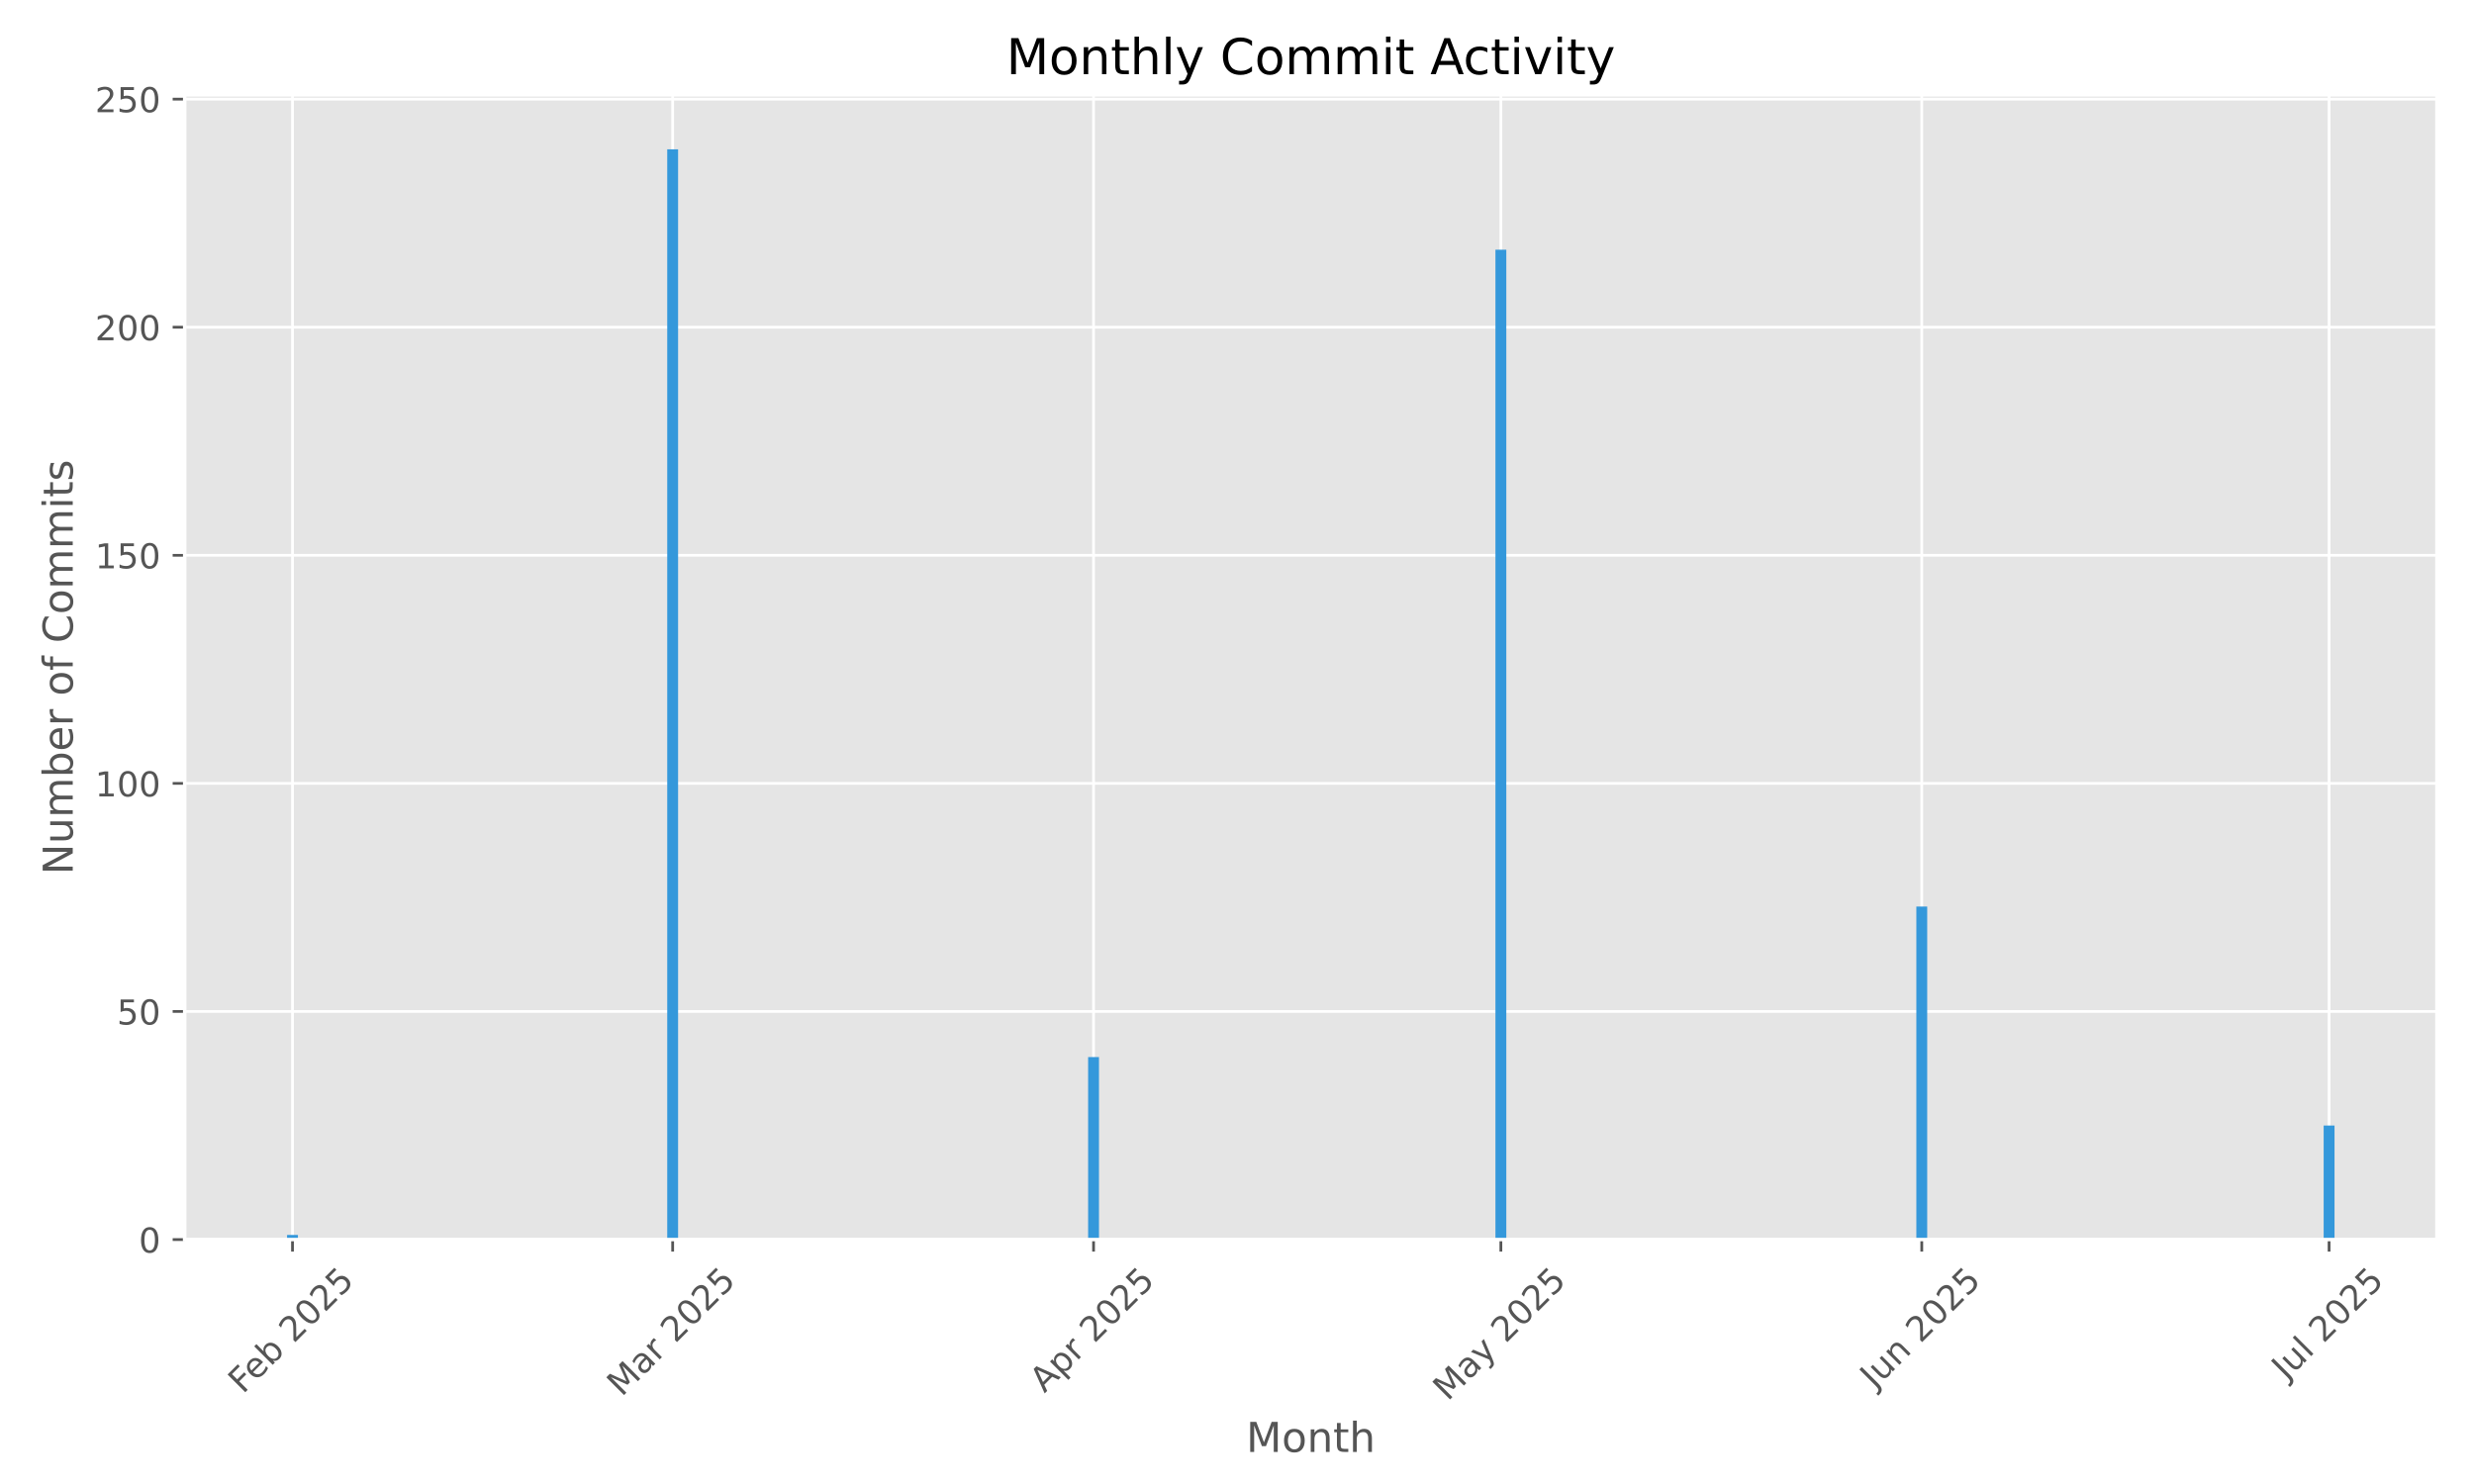
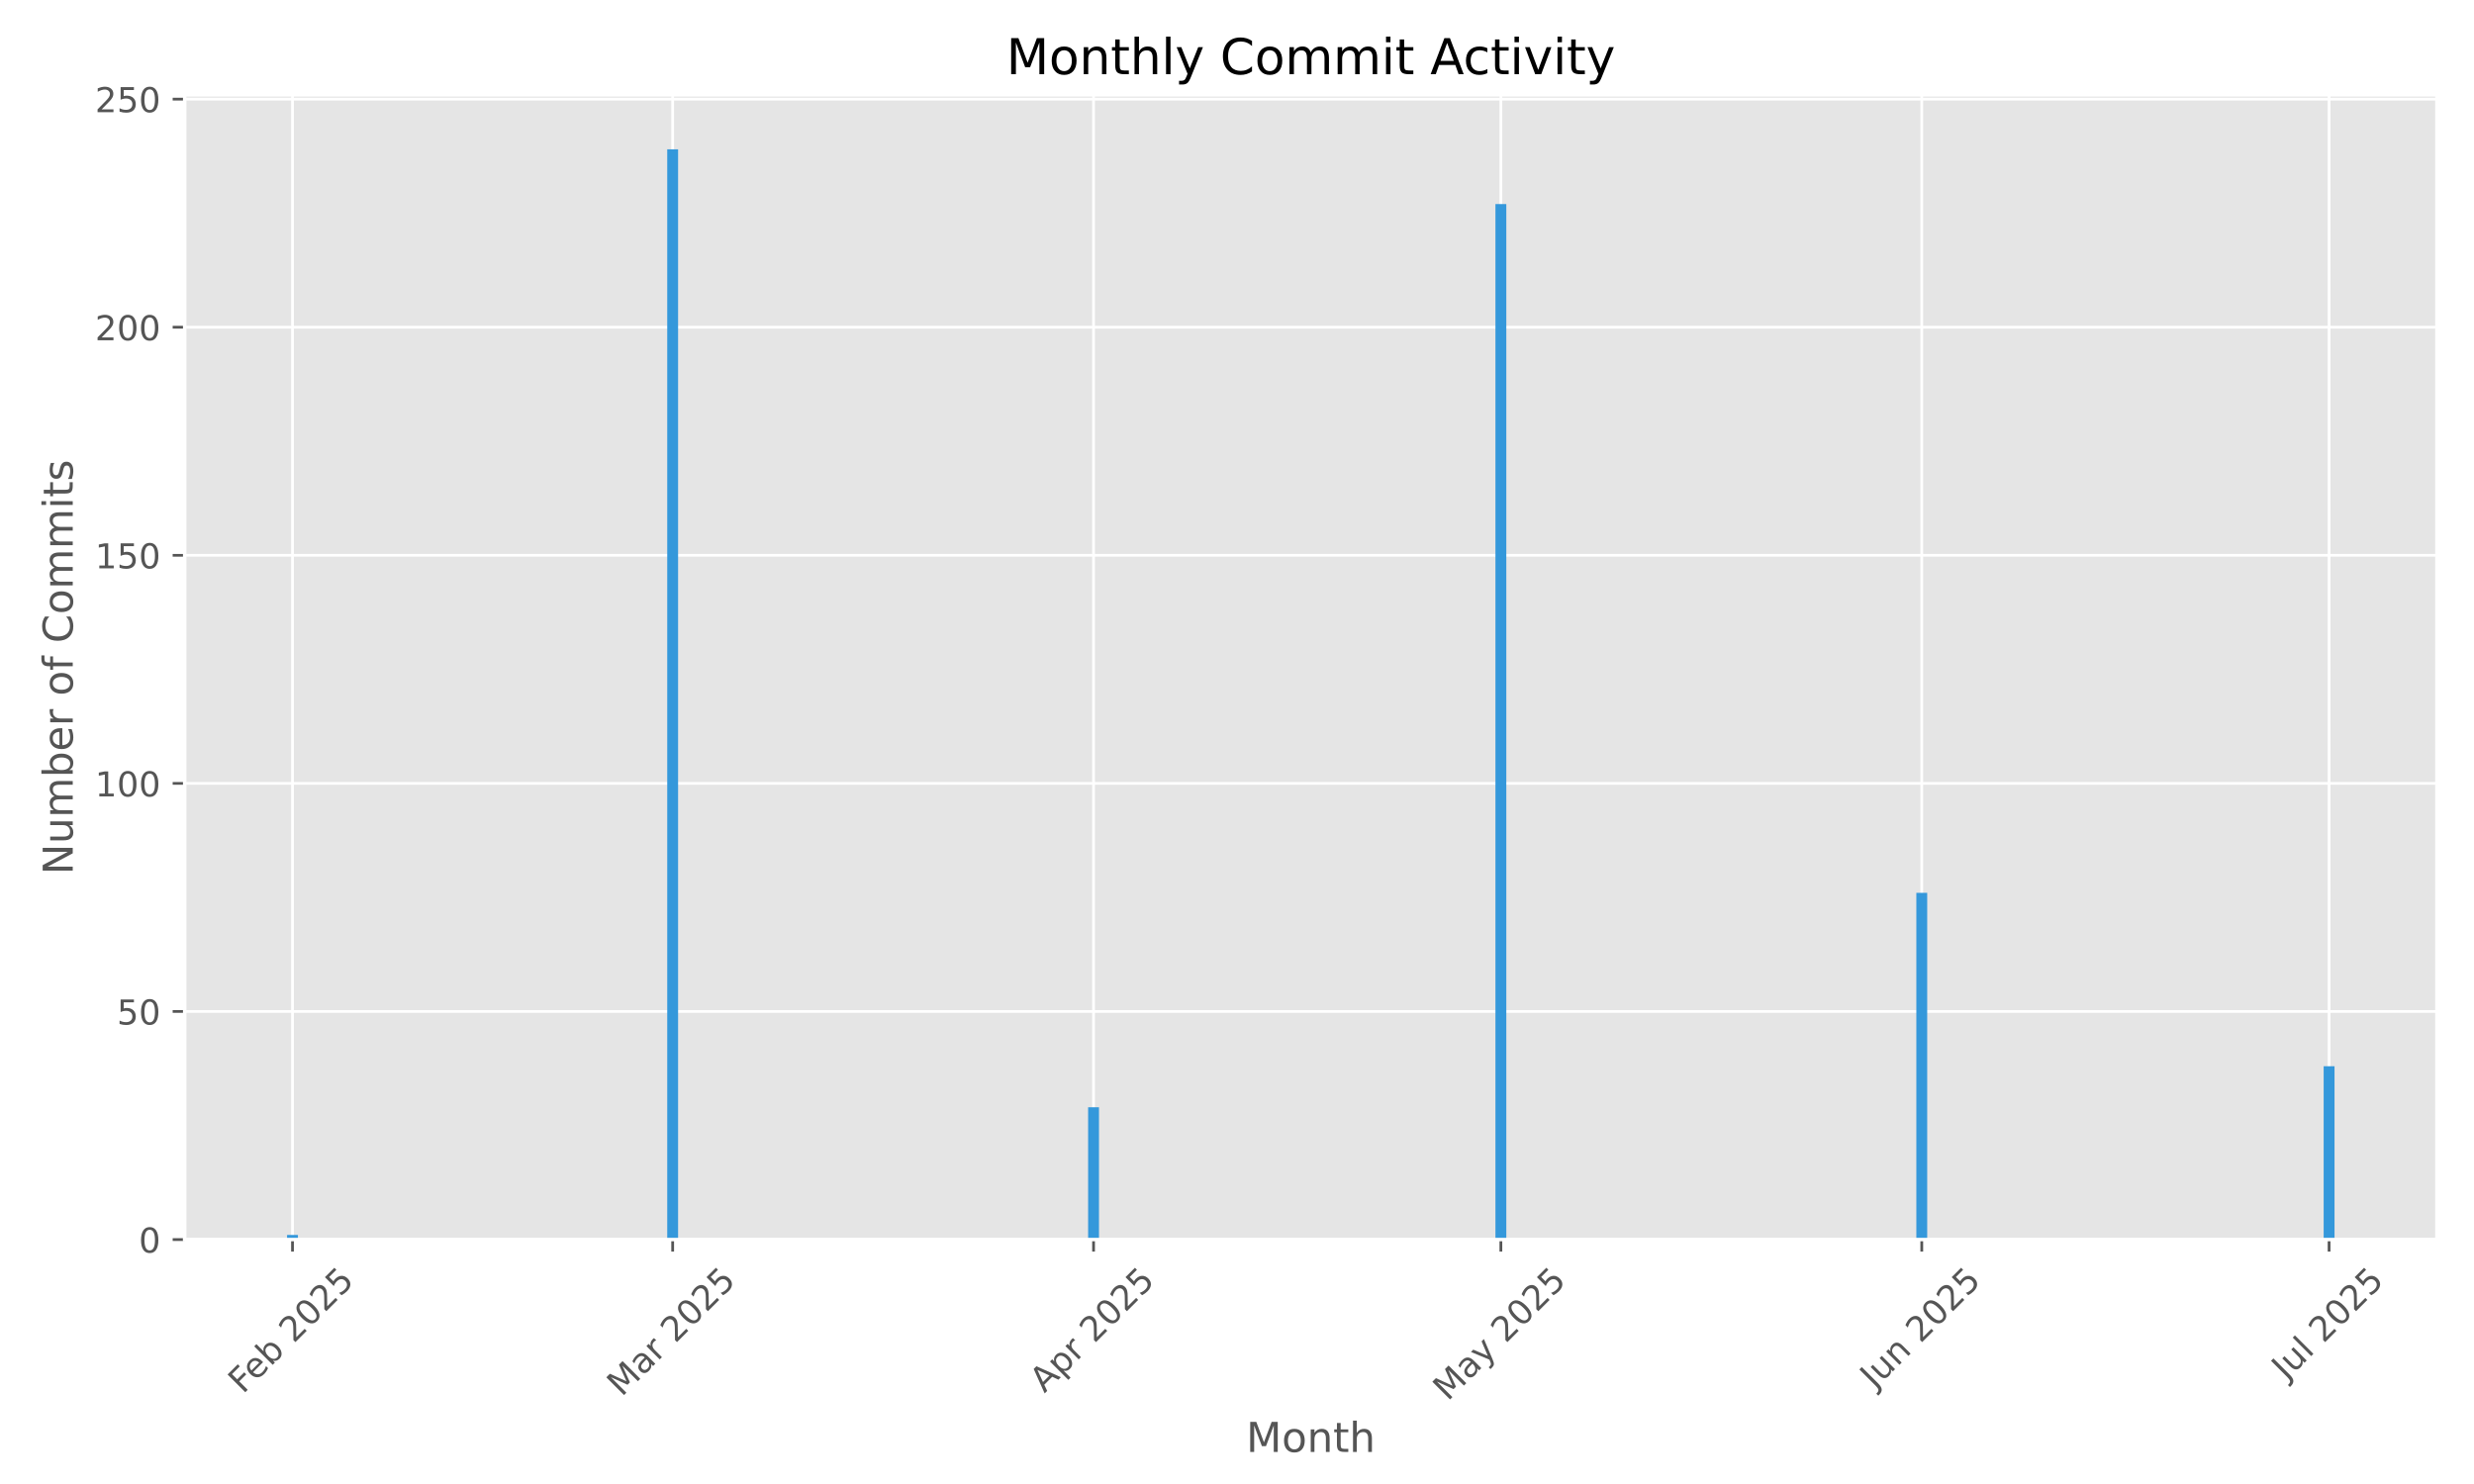
<svg xmlns="http://www.w3.org/2000/svg" xmlns:xlink="http://www.w3.org/1999/xlink" width="720pt" height="432pt" viewBox="0 0 720 432" version="1.1">
  <defs>
    <style type="text/css">*{stroke-linejoin: round; stroke-linecap: butt}</style>
  </defs>
  <g id="figure_1">
    <g id="patch_1">
      <path d="M 0 432  L 720 432  L 720 0  L 0 0  z " style="fill: #ffffff" />
    </g>
    <g id="axes_1">
      <g id="patch_2">
        <path d="M 53.75 360.838  L 709.2 360.838  L 709.2 27.6  L 53.75 27.6  z " style="fill: #e5e5e5" />
      </g>
      <g id="matplotlib.axis_1">
        <g id="xtick_1">
          <g id="line2d_1">
-             <path d="M 85.124 360.838  L 85.124 27.6  " clip-path="url(#pf936d33125)" style="fill: none; stroke: #ffffff; stroke-width: 0.8; stroke-linecap: square" />
+             <path d="M 85.124 360.838  L 85.124 27.6  " clip-path="url(#pd0e95978a3)" style="fill: none; stroke: #ffffff; stroke-width: 0.8; stroke-linecap: square" />
          </g>
          <g id="line2d_2">
            <defs>
-               <path id="mea0271fb16" d="M 0 0  L 0 3.5  " style="stroke: #555555; stroke-width: 0.8" />
+               <path id="mf968656b9e" d="M 0 0  L 0 3.5  " style="stroke: #555555; stroke-width: 0.8" />
            </defs>
            <g>
-               <use xlink:href="#mea0271fb16" x="85.124" y="360.838" style="fill: #555555; stroke: #555555; stroke-width: 0.8" />
+               <use xlink:href="#mf968656b9e" x="85.124" y="360.838" style="fill: #555555; stroke: #555555; stroke-width: 0.8" />
            </g>
          </g>
          <g id="text_1">
            <g style="fill: #555555" transform="translate(70.69432 405.9722) rotate(-45) scale(0.1 -0.1)">
              <defs>
                <path id="DejaVuSans-46" d="M 628 4666  L 3309 4666  L 3309 4134  L 1259 4134  L 1259 2759  L 3109 2759  L 3109 2228  L 1259 2228  L 1259 0  L 628 0  L 628 4666  z " transform="scale(0.015625)" />
                <path id="DejaVuSans-65" d="M 3597 1894  L 3597 1613  L 953 1613  Q 991 1019 1311 708  Q 1631 397 2203 397  Q 2534 397 2845 478  Q 3156 559 3463 722  L 3463 178  Q 3153 47 2828 -22  Q 2503 -91 2169 -91  Q 1331 -91 842 396  Q 353 884 353 1716  Q 353 2575 817 3079  Q 1281 3584 2069 3584  Q 2775 3584 3186 3129  Q 3597 2675 3597 1894  z M 3022 2063  Q 3016 2534 2758 2815  Q 2500 3097 2075 3097  Q 1594 3097 1305 2825  Q 1016 2553 972 2059  L 3022 2063  z " transform="scale(0.015625)" />
                <path id="DejaVuSans-62" d="M 3116 1747  Q 3116 2381 2855 2742  Q 2594 3103 2138 3103  Q 1681 3103 1420 2742  Q 1159 2381 1159 1747  Q 1159 1113 1420 752  Q 1681 391 2138 391  Q 2594 391 2855 752  Q 3116 1113 3116 1747  z M 1159 2969  Q 1341 3281 1617 3432  Q 1894 3584 2278 3584  Q 2916 3584 3314 3078  Q 3713 2572 3713 1747  Q 3713 922 3314 415  Q 2916 -91 2278 -91  Q 1894 -91 1617 61  Q 1341 213 1159 525  L 1159 0  L 581 0  L 581 4863  L 1159 4863  L 1159 2969  z " transform="scale(0.015625)" />
                <path id="DejaVuSans-20" transform="scale(0.015625)" />
                <path id="DejaVuSans-32" d="M 1228 531  L 3431 531  L 3431 0  L 469 0  L 469 531  Q 828 903 1448 1529  Q 2069 2156 2228 2338  Q 2531 2678 2651 2914  Q 2772 3150 2772 3378  Q 2772 3750 2511 3984  Q 2250 4219 1831 4219  Q 1534 4219 1204 4116  Q 875 4013 500 3803  L 500 4441  Q 881 4594 1212 4672  Q 1544 4750 1819 4750  Q 2544 4750 2975 4387  Q 3406 4025 3406 3419  Q 3406 3131 3298 2873  Q 3191 2616 2906 2266  Q 2828 2175 2409 1742  Q 1991 1309 1228 531  z " transform="scale(0.015625)" />
                <path id="DejaVuSans-30" d="M 2034 4250  Q 1547 4250 1301 3770  Q 1056 3291 1056 2328  Q 1056 1369 1301 889  Q 1547 409 2034 409  Q 2525 409 2770 889  Q 3016 1369 3016 2328  Q 3016 3291 2770 3770  Q 2525 4250 2034 4250  z M 2034 4750  Q 2819 4750 3233 4129  Q 3647 3509 3647 2328  Q 3647 1150 3233 529  Q 2819 -91 2034 -91  Q 1250 -91 836 529  Q 422 1150 422 2328  Q 422 3509 836 4129  Q 1250 4750 2034 4750  z " transform="scale(0.015625)" />
                <path id="DejaVuSans-35" d="M 691 4666  L 3169 4666  L 3169 4134  L 1269 4134  L 1269 2991  Q 1406 3038 1543 3061  Q 1681 3084 1819 3084  Q 2600 3084 3056 2656  Q 3513 2228 3513 1497  Q 3513 744 3044 326  Q 2575 -91 1722 -91  Q 1428 -91 1123 -41  Q 819 9 494 109  L 494 744  Q 775 591 1075 516  Q 1375 441 1709 441  Q 2250 441 2565 725  Q 2881 1009 2881 1497  Q 2881 1984 2565 2268  Q 2250 2553 1709 2553  Q 1456 2553 1204 2497  Q 953 2441 691 2322  L 691 4666  z " transform="scale(0.015625)" />
              </defs>
              <use xlink:href="#DejaVuSans-46" />
              <use xlink:href="#DejaVuSans-65" transform="translate(52.01953 0)" />
              <use xlink:href="#DejaVuSans-62" transform="translate(113.543 0)" />
              <use xlink:href="#DejaVuSans-20" transform="translate(177.0195 0)" />
              <use xlink:href="#DejaVuSans-32" transform="translate(208.8066 0)" />
              <use xlink:href="#DejaVuSans-30" transform="translate(272.4297 0)" />
              <use xlink:href="#DejaVuSans-32" transform="translate(336.0527 0)" />
              <use xlink:href="#DejaVuSans-35" transform="translate(399.6758 0)" />
            </g>
          </g>
        </g>
        <g id="xtick_2">
          <g id="line2d_3">
-             <path d="M 195.762 360.838  L 195.762 27.6  " clip-path="url(#pf936d33125)" style="fill: none; stroke: #ffffff; stroke-width: 0.8; stroke-linecap: square" />
+             <path d="M 195.762 360.838  L 195.762 27.6  " clip-path="url(#pd0e95978a3)" style="fill: none; stroke: #ffffff; stroke-width: 0.8; stroke-linecap: square" />
          </g>
          <g id="line2d_4">
            <g>
-               <use xlink:href="#mea0271fb16" x="195.762" y="360.838" style="fill: #555555; stroke: #555555; stroke-width: 0.8" />
+               <use xlink:href="#mf968656b9e" x="195.762" y="360.838" style="fill: #555555; stroke: #555555; stroke-width: 0.8" />
            </g>
          </g>
          <g id="text_2">
            <g style="fill: #555555" transform="translate(180.9206 406.7953) rotate(-45) scale(0.1 -0.1)">
              <defs>
                <path id="DejaVuSans-4d" d="M 628 4666  L 1569 4666  L 2759 1491  L 3956 4666  L 4897 4666  L 4897 0  L 4281 0  L 4281 4097  L 3078 897  L 2444 897  L 1241 4097  L 1241 0  L 628 0  L 628 4666  z " transform="scale(0.015625)" />
                <path id="DejaVuSans-61" d="M 2194 1759  Q 1497 1759 1228 1600  Q 959 1441 959 1056  Q 959 750 1161 570  Q 1363 391 1709 391  Q 2188 391 2477 730  Q 2766 1069 2766 1631  L 2766 1759  L 2194 1759  z M 3341 1997  L 3341 0  L 2766 0  L 2766 531  Q 2569 213 2275 61  Q 1981 -91 1556 -91  Q 1019 -91 701 211  Q 384 513 384 1019  Q 384 1609 779 1909  Q 1175 2209 1959 2209  L 2766 2209  L 2766 2266  Q 2766 2663 2505 2880  Q 2244 3097 1772 3097  Q 1472 3097 1187 3025  Q 903 2953 641 2809  L 641 3341  Q 956 3463 1253 3523  Q 1550 3584 1831 3584  Q 2591 3584 2966 3190  Q 3341 2797 3341 1997  z " transform="scale(0.015625)" />
                <path id="DejaVuSans-72" d="M 2631 2963  Q 2534 3019 2420 3045  Q 2306 3072 2169 3072  Q 1681 3072 1420 2755  Q 1159 2438 1159 1844  L 1159 0  L 581 0  L 581 3500  L 1159 3500  L 1159 2956  Q 1341 3275 1631 3429  Q 1922 3584 2338 3584  Q 2397 3584 2469 3576  Q 2541 3569 2628 3553  L 2631 2963  z " transform="scale(0.015625)" />
              </defs>
              <use xlink:href="#DejaVuSans-4d" />
              <use xlink:href="#DejaVuSans-61" transform="translate(86.2793 0)" />
              <use xlink:href="#DejaVuSans-72" transform="translate(147.5586 0)" />
              <use xlink:href="#DejaVuSans-20" transform="translate(188.6719 0)" />
              <use xlink:href="#DejaVuSans-32" transform="translate(220.459 0)" />
              <use xlink:href="#DejaVuSans-30" transform="translate(284.082 0)" />
              <use xlink:href="#DejaVuSans-32" transform="translate(347.7051 0)" />
              <use xlink:href="#DejaVuSans-35" transform="translate(411.3281 0)" />
            </g>
          </g>
        </g>
        <g id="xtick_3">
          <g id="line2d_5">
-             <path d="M 318.253 360.838  L 318.253 27.6  " clip-path="url(#pf936d33125)" style="fill: none; stroke: #ffffff; stroke-width: 0.8; stroke-linecap: square" />
+             <path d="M 318.253 360.838  L 318.253 27.6  " clip-path="url(#pd0e95978a3)" style="fill: none; stroke: #ffffff; stroke-width: 0.8; stroke-linecap: square" />
          </g>
          <g id="line2d_6">
            <g>
-               <use xlink:href="#mea0271fb16" x="318.253" y="360.838" style="fill: #555555; stroke: #555555; stroke-width: 0.8" />
+               <use xlink:href="#mf968656b9e" x="318.253" y="360.838" style="fill: #555555; stroke: #555555; stroke-width: 0.8" />
            </g>
          </g>
          <g id="text_3">
            <g style="fill: #555555" transform="translate(303.9665 405.6871) rotate(-45) scale(0.1 -0.1)">
              <defs>
                <path id="DejaVuSans-41" d="M 2188 4044  L 1331 1722  L 3047 1722  L 2188 4044  z M 1831 4666  L 2547 4666  L 4325 0  L 3669 0  L 3244 1197  L 1141 1197  L 716 0  L 50 0  L 1831 4666  z " transform="scale(0.015625)" />
                <path id="DejaVuSans-70" d="M 1159 525  L 1159 -1331  L 581 -1331  L 581 3500  L 1159 3500  L 1159 2969  Q 1341 3281 1617 3432  Q 1894 3584 2278 3584  Q 2916 3584 3314 3078  Q 3713 2572 3713 1747  Q 3713 922 3314 415  Q 2916 -91 2278 -91  Q 1894 -91 1617 61  Q 1341 213 1159 525  z M 3116 1747  Q 3116 2381 2855 2742  Q 2594 3103 2138 3103  Q 1681 3103 1420 2742  Q 1159 2381 1159 1747  Q 1159 1113 1420 752  Q 1681 391 2138 391  Q 2594 391 2855 752  Q 3116 1113 3116 1747  z " transform="scale(0.015625)" />
              </defs>
              <use xlink:href="#DejaVuSans-41" />
              <use xlink:href="#DejaVuSans-70" transform="translate(68.4082 0)" />
              <use xlink:href="#DejaVuSans-72" transform="translate(131.8848 0)" />
              <use xlink:href="#DejaVuSans-20" transform="translate(172.998 0)" />
              <use xlink:href="#DejaVuSans-32" transform="translate(204.7852 0)" />
              <use xlink:href="#DejaVuSans-30" transform="translate(268.4082 0)" />
              <use xlink:href="#DejaVuSans-32" transform="translate(332.0312 0)" />
              <use xlink:href="#DejaVuSans-35" transform="translate(395.6543 0)" />
            </g>
          </g>
        </g>
        <g id="xtick_4">
          <g id="line2d_7">
-             <path d="M 436.794 360.838  L 436.794 27.6  " clip-path="url(#pf936d33125)" style="fill: none; stroke: #ffffff; stroke-width: 0.8; stroke-linecap: square" />
+             <path d="M 436.794 360.838  L 436.794 27.6  " clip-path="url(#pd0e95978a3)" style="fill: none; stroke: #ffffff; stroke-width: 0.8; stroke-linecap: square" />
          </g>
          <g id="line2d_8">
            <g>
-               <use xlink:href="#mea0271fb16" x="436.794" y="360.838" style="fill: #555555; stroke: #555555; stroke-width: 0.8" />
+               <use xlink:href="#mf968656b9e" x="436.794" y="360.838" style="fill: #555555; stroke: #555555; stroke-width: 0.8" />
            </g>
          </g>
          <g id="text_4">
            <g style="fill: #555555" transform="translate(421.3138 408.0736) rotate(-45) scale(0.1 -0.1)">
              <defs>
                <path id="DejaVuSans-79" d="M 2059 -325  Q 1816 -950 1584 -1140  Q 1353 -1331 966 -1331  L 506 -1331  L 506 -850  L 844 -850  Q 1081 -850 1212 -737  Q 1344 -625 1503 -206  L 1606 56  L 191 3500  L 800 3500  L 1894 763  L 2988 3500  L 3597 3500  L 2059 -325  z " transform="scale(0.015625)" />
              </defs>
              <use xlink:href="#DejaVuSans-4d" />
              <use xlink:href="#DejaVuSans-61" transform="translate(86.2793 0)" />
              <use xlink:href="#DejaVuSans-79" transform="translate(147.5586 0)" />
              <use xlink:href="#DejaVuSans-20" transform="translate(206.7383 0)" />
              <use xlink:href="#DejaVuSans-32" transform="translate(238.5254 0)" />
              <use xlink:href="#DejaVuSans-30" transform="translate(302.1484 0)" />
              <use xlink:href="#DejaVuSans-32" transform="translate(365.7715 0)" />
              <use xlink:href="#DejaVuSans-35" transform="translate(429.3945 0)" />
            </g>
          </g>
        </g>
        <g id="xtick_5">
          <g id="line2d_9">
-             <path d="M 559.286 360.838  L 559.286 27.6  " clip-path="url(#pf936d33125)" style="fill: none; stroke: #ffffff; stroke-width: 0.8; stroke-linecap: square" />
+             <path d="M 559.286 360.838  L 559.286 27.6  " clip-path="url(#pd0e95978a3)" style="fill: none; stroke: #ffffff; stroke-width: 0.8; stroke-linecap: square" />
          </g>
          <g id="line2d_10">
            <g>
-               <use xlink:href="#mea0271fb16" x="559.286" y="360.838" style="fill: #555555; stroke: #555555; stroke-width: 0.8" />
+               <use xlink:href="#mf968656b9e" x="559.286" y="360.838" style="fill: #555555; stroke: #555555; stroke-width: 0.8" />
            </g>
          </g>
          <g id="text_5">
            <g style="fill: #555555" transform="translate(545.5911 404.5027) rotate(-45) scale(0.1 -0.1)">
              <defs>
                <path id="DejaVuSans-4a" d="M 628 4666  L 1259 4666  L 1259 325  Q 1259 -519 939 -900  Q 619 -1281 -91 -1281  L -331 -1281  L -331 -750  L -134 -750  Q 284 -750 456 -515  Q 628 -281 628 325  L 628 4666  z " transform="scale(0.015625)" />
                <path id="DejaVuSans-75" d="M 544 1381  L 544 3500  L 1119 3500  L 1119 1403  Q 1119 906 1312 657  Q 1506 409 1894 409  Q 2359 409 2629 706  Q 2900 1003 2900 1516  L 2900 3500  L 3475 3500  L 3475 0  L 2900 0  L 2900 538  Q 2691 219 2414 64  Q 2138 -91 1772 -91  Q 1169 -91 856 284  Q 544 659 544 1381  z M 1991 3584  L 1991 3584  z " transform="scale(0.015625)" />
                <path id="DejaVuSans-6e" d="M 3513 2113  L 3513 0  L 2938 0  L 2938 2094  Q 2938 2591 2744 2837  Q 2550 3084 2163 3084  Q 1697 3084 1428 2787  Q 1159 2491 1159 1978  L 1159 0  L 581 0  L 581 3500  L 1159 3500  L 1159 2956  Q 1366 3272 1645 3428  Q 1925 3584 2291 3584  Q 2894 3584 3203 3211  Q 3513 2838 3513 2113  z " transform="scale(0.015625)" />
              </defs>
              <use xlink:href="#DejaVuSans-4a" />
              <use xlink:href="#DejaVuSans-75" transform="translate(29.49219 0)" />
              <use xlink:href="#DejaVuSans-6e" transform="translate(92.87109 0)" />
              <use xlink:href="#DejaVuSans-20" transform="translate(156.25 0)" />
              <use xlink:href="#DejaVuSans-32" transform="translate(188.0371 0)" />
              <use xlink:href="#DejaVuSans-30" transform="translate(251.6602 0)" />
              <use xlink:href="#DejaVuSans-32" transform="translate(315.2832 0)" />
              <use xlink:href="#DejaVuSans-35" transform="translate(378.9062 0)" />
            </g>
          </g>
        </g>
        <g id="xtick_6">
          <g id="line2d_11">
-             <path d="M 677.826 360.838  L 677.826 27.6  " clip-path="url(#pf936d33125)" style="fill: none; stroke: #ffffff; stroke-width: 0.8; stroke-linecap: square" />
+             <path d="M 677.826 360.838  L 677.826 27.6  " clip-path="url(#pd0e95978a3)" style="fill: none; stroke: #ffffff; stroke-width: 0.8; stroke-linecap: square" />
          </g>
          <g id="line2d_12">
            <g>
-               <use xlink:href="#mea0271fb16" x="677.826" y="360.838" style="fill: #555555; stroke: #555555; stroke-width: 0.8" />
+               <use xlink:href="#mf968656b9e" x="677.826" y="360.838" style="fill: #555555; stroke: #555555; stroke-width: 0.8" />
            </g>
          </g>
          <g id="text_6">
            <g style="fill: #555555" transform="translate(665.39 401.9859) rotate(-45) scale(0.1 -0.1)">
              <defs>
                <path id="DejaVuSans-6c" d="M 603 4863  L 1178 4863  L 1178 0  L 603 0  L 603 4863  z " transform="scale(0.015625)" />
              </defs>
              <use xlink:href="#DejaVuSans-4a" />
              <use xlink:href="#DejaVuSans-75" transform="translate(29.49219 0)" />
              <use xlink:href="#DejaVuSans-6c" transform="translate(92.87109 0)" />
              <use xlink:href="#DejaVuSans-20" transform="translate(120.6543 0)" />
              <use xlink:href="#DejaVuSans-32" transform="translate(152.4414 0)" />
              <use xlink:href="#DejaVuSans-30" transform="translate(216.0645 0)" />
              <use xlink:href="#DejaVuSans-32" transform="translate(279.6875 0)" />
              <use xlink:href="#DejaVuSans-35" transform="translate(343.3105 0)" />
            </g>
          </g>
        </g>
        <g id="text_7">
          <g style="fill: #555555" transform="translate(362.6697 422.6623) scale(0.12 -0.12)">
            <defs>
              <path id="DejaVuSans-6f" d="M 1959 3097  Q 1497 3097 1228 2736  Q 959 2375 959 1747  Q 959 1119 1226 758  Q 1494 397 1959 397  Q 2419 397 2687 759  Q 2956 1122 2956 1747  Q 2956 2369 2687 2733  Q 2419 3097 1959 3097  z M 1959 3584  Q 2709 3584 3137 3096  Q 3566 2609 3566 1747  Q 3566 888 3137 398  Q 2709 -91 1959 -91  Q 1206 -91 779 398  Q 353 888 353 1747  Q 353 2609 779 3096  Q 1206 3584 1959 3584  z " transform="scale(0.015625)" />
              <path id="DejaVuSans-74" d="M 1172 4494  L 1172 3500  L 2356 3500  L 2356 3053  L 1172 3053  L 1172 1153  Q 1172 725 1289 603  Q 1406 481 1766 481  L 2356 481  L 2356 0  L 1766 0  Q 1100 0 847 248  Q 594 497 594 1153  L 594 3053  L 172 3053  L 172 3500  L 594 3500  L 594 4494  L 1172 4494  z " transform="scale(0.015625)" />
              <path id="DejaVuSans-68" d="M 3513 2113  L 3513 0  L 2938 0  L 2938 2094  Q 2938 2591 2744 2837  Q 2550 3084 2163 3084  Q 1697 3084 1428 2787  Q 1159 2491 1159 1978  L 1159 0  L 581 0  L 581 4863  L 1159 4863  L 1159 2956  Q 1366 3272 1645 3428  Q 1925 3584 2291 3584  Q 2894 3584 3203 3211  Q 3513 2838 3513 2113  z " transform="scale(0.015625)" />
            </defs>
            <use xlink:href="#DejaVuSans-4d" />
            <use xlink:href="#DejaVuSans-6f" transform="translate(86.2793 0)" />
            <use xlink:href="#DejaVuSans-6e" transform="translate(147.4609 0)" />
            <use xlink:href="#DejaVuSans-74" transform="translate(210.8398 0)" />
            <use xlink:href="#DejaVuSans-68" transform="translate(250.0488 0)" />
          </g>
        </g>
      </g>
      <g id="matplotlib.axis_2">
        <g id="ytick_1">
          <g id="line2d_13">
-             <path d="M 53.75 360.838  L 709.2 360.838  " clip-path="url(#pf936d33125)" style="fill: none; stroke: #ffffff; stroke-width: 0.8; stroke-linecap: square" />
+             <path d="M 53.75 360.838  L 709.2 360.838  " clip-path="url(#pd0e95978a3)" style="fill: none; stroke: #ffffff; stroke-width: 0.8; stroke-linecap: square" />
          </g>
          <g id="line2d_14">
            <defs>
-               <path id="m6e3550ce7c" d="M 0 0  L -3.5 0  " style="stroke: #555555; stroke-width: 0.8" />
+               <path id="m75947b409c" d="M 0 0  L -3.5 0  " style="stroke: #555555; stroke-width: 0.8" />
            </defs>
            <g>
-               <use xlink:href="#m6e3550ce7c" x="53.75" y="360.838" style="fill: #555555; stroke: #555555; stroke-width: 0.8" />
+               <use xlink:href="#m75947b409c" x="53.75" y="360.838" style="fill: #555555; stroke: #555555; stroke-width: 0.8" />
            </g>
          </g>
          <g id="text_8">
            <g style="fill: #555555" transform="translate(40.3875 364.6374) scale(0.1 -0.1)">
              <use xlink:href="#DejaVuSans-30" />
            </g>
          </g>
        </g>
        <g id="ytick_2">
          <g id="line2d_15">
-             <path d="M 53.75 294.443  L 709.2 294.443  " clip-path="url(#pf936d33125)" style="fill: none; stroke: #ffffff; stroke-width: 0.8; stroke-linecap: square" />
+             <path d="M 53.75 294.443  L 709.2 294.443  " clip-path="url(#pd0e95978a3)" style="fill: none; stroke: #ffffff; stroke-width: 0.8; stroke-linecap: square" />
          </g>
          <g id="line2d_16">
            <g>
-               <use xlink:href="#m6e3550ce7c" x="53.75" y="294.443" style="fill: #555555; stroke: #555555; stroke-width: 0.8" />
+               <use xlink:href="#m75947b409c" x="53.75" y="294.443" style="fill: #555555; stroke: #555555; stroke-width: 0.8" />
            </g>
          </g>
          <g id="text_9">
            <g style="fill: #555555" transform="translate(34.025 298.242) scale(0.1 -0.1)">
              <use xlink:href="#DejaVuSans-35" />
              <use xlink:href="#DejaVuSans-30" transform="translate(63.62305 0)" />
            </g>
          </g>
        </g>
        <g id="ytick_3">
          <g id="line2d_17">
-             <path d="M 53.75 228.047  L 709.2 228.047  " clip-path="url(#pf936d33125)" style="fill: none; stroke: #ffffff; stroke-width: 0.8; stroke-linecap: square" />
+             <path d="M 53.75 228.047  L 709.2 228.047  " clip-path="url(#pd0e95978a3)" style="fill: none; stroke: #ffffff; stroke-width: 0.8; stroke-linecap: square" />
          </g>
          <g id="line2d_18">
            <g>
-               <use xlink:href="#m6e3550ce7c" x="53.75" y="228.047" style="fill: #555555; stroke: #555555; stroke-width: 0.8" />
+               <use xlink:href="#m75947b409c" x="53.75" y="228.047" style="fill: #555555; stroke: #555555; stroke-width: 0.8" />
            </g>
          </g>
          <g id="text_10">
            <g style="fill: #555555" transform="translate(27.6625 231.8467) scale(0.1 -0.1)">
              <defs>
                <path id="DejaVuSans-31" d="M 794 531  L 1825 531  L 1825 4091  L 703 3866  L 703 4441  L 1819 4666  L 2450 4666  L 2450 531  L 3481 531  L 3481 0  L 794 0  L 794 531  z " transform="scale(0.015625)" />
              </defs>
              <use xlink:href="#DejaVuSans-31" />
              <use xlink:href="#DejaVuSans-30" transform="translate(63.62305 0)" />
              <use xlink:href="#DejaVuSans-30" transform="translate(127.2461 0)" />
            </g>
          </g>
        </g>
        <g id="ytick_4">
          <g id="line2d_19">
-             <path d="M 53.75 161.652  L 709.2 161.652  " clip-path="url(#pf936d33125)" style="fill: none; stroke: #ffffff; stroke-width: 0.8; stroke-linecap: square" />
+             <path d="M 53.75 161.652  L 709.2 161.652  " clip-path="url(#pd0e95978a3)" style="fill: none; stroke: #ffffff; stroke-width: 0.8; stroke-linecap: square" />
          </g>
          <g id="line2d_20">
            <g>
-               <use xlink:href="#m6e3550ce7c" x="53.75" y="161.652" style="fill: #555555; stroke: #555555; stroke-width: 0.8" />
+               <use xlink:href="#m75947b409c" x="53.75" y="161.652" style="fill: #555555; stroke: #555555; stroke-width: 0.8" />
            </g>
          </g>
          <g id="text_11">
            <g style="fill: #555555" transform="translate(27.6625 165.4514) scale(0.1 -0.1)">
              <use xlink:href="#DejaVuSans-31" />
              <use xlink:href="#DejaVuSans-35" transform="translate(63.62305 0)" />
              <use xlink:href="#DejaVuSans-30" transform="translate(127.2461 0)" />
            </g>
          </g>
        </g>
        <g id="ytick_5">
          <g id="line2d_21">
-             <path d="M 53.75 95.257  L 709.2 95.257  " clip-path="url(#pf936d33125)" style="fill: none; stroke: #ffffff; stroke-width: 0.8; stroke-linecap: square" />
+             <path d="M 53.75 95.257  L 709.2 95.257  " clip-path="url(#pd0e95978a3)" style="fill: none; stroke: #ffffff; stroke-width: 0.8; stroke-linecap: square" />
          </g>
          <g id="line2d_22">
            <g>
-               <use xlink:href="#m6e3550ce7c" x="53.75" y="95.257" style="fill: #555555; stroke: #555555; stroke-width: 0.8" />
+               <use xlink:href="#m75947b409c" x="53.75" y="95.257" style="fill: #555555; stroke: #555555; stroke-width: 0.8" />
            </g>
          </g>
          <g id="text_12">
            <g style="fill: #555555" transform="translate(27.6625 99.05606) scale(0.1 -0.1)">
              <use xlink:href="#DejaVuSans-32" />
              <use xlink:href="#DejaVuSans-30" transform="translate(63.62305 0)" />
              <use xlink:href="#DejaVuSans-30" transform="translate(127.2461 0)" />
            </g>
          </g>
        </g>
        <g id="ytick_6">
          <g id="line2d_23">
-             <path d="M 53.75 28.862  L 709.2 28.862  " clip-path="url(#pf936d33125)" style="fill: none; stroke: #ffffff; stroke-width: 0.8; stroke-linecap: square" />
+             <path d="M 53.75 28.862  L 709.2 28.862  " clip-path="url(#pd0e95978a3)" style="fill: none; stroke: #ffffff; stroke-width: 0.8; stroke-linecap: square" />
          </g>
          <g id="line2d_24">
            <g>
-               <use xlink:href="#m6e3550ce7c" x="53.75" y="28.862" style="fill: #555555; stroke: #555555; stroke-width: 0.8" />
+               <use xlink:href="#m75947b409c" x="53.75" y="28.862" style="fill: #555555; stroke: #555555; stroke-width: 0.8" />
            </g>
          </g>
          <g id="text_13">
            <g style="fill: #555555" transform="translate(27.6625 32.66073) scale(0.1 -0.1)">
              <use xlink:href="#DejaVuSans-32" />
              <use xlink:href="#DejaVuSans-35" transform="translate(63.62305 0)" />
              <use xlink:href="#DejaVuSans-30" transform="translate(127.2461 0)" />
            </g>
          </g>
        </g>
        <g id="text_14">
          <g style="fill: #555555" transform="translate(21.16688 254.6138) rotate(-90) scale(0.12 -0.12)">
            <defs>
              <path id="DejaVuSans-4e" d="M 628 4666  L 1478 4666  L 3547 763  L 3547 4666  L 4159 4666  L 4159 0  L 3309 0  L 1241 3903  L 1241 0  L 628 0  L 628 4666  z " transform="scale(0.015625)" />
              <path id="DejaVuSans-6d" d="M 3328 2828  Q 3544 3216 3844 3400  Q 4144 3584 4550 3584  Q 5097 3584 5394 3201  Q 5691 2819 5691 2113  L 5691 0  L 5113 0  L 5113 2094  Q 5113 2597 4934 2840  Q 4756 3084 4391 3084  Q 3944 3084 3684 2787  Q 3425 2491 3425 1978  L 3425 0  L 2847 0  L 2847 2094  Q 2847 2600 2669 2842  Q 2491 3084 2119 3084  Q 1678 3084 1418 2786  Q 1159 2488 1159 1978  L 1159 0  L 581 0  L 581 3500  L 1159 3500  L 1159 2956  Q 1356 3278 1631 3431  Q 1906 3584 2284 3584  Q 2666 3584 2933 3390  Q 3200 3197 3328 2828  z " transform="scale(0.015625)" />
              <path id="DejaVuSans-66" d="M 2375 4863  L 2375 4384  L 1825 4384  Q 1516 4384 1395 4259  Q 1275 4134 1275 3809  L 1275 3500  L 2222 3500  L 2222 3053  L 1275 3053  L 1275 0  L 697 0  L 697 3053  L 147 3053  L 147 3500  L 697 3500  L 697 3744  Q 697 4328 969 4595  Q 1241 4863 1831 4863  L 2375 4863  z " transform="scale(0.015625)" />
              <path id="DejaVuSans-43" d="M 4122 4306  L 4122 3641  Q 3803 3938 3442 4084  Q 3081 4231 2675 4231  Q 1875 4231 1450 3742  Q 1025 3253 1025 2328  Q 1025 1406 1450 917  Q 1875 428 2675 428  Q 3081 428 3442 575  Q 3803 722 4122 1019  L 4122 359  Q 3791 134 3420 21  Q 3050 -91 2638 -91  Q 1578 -91 968 557  Q 359 1206 359 2328  Q 359 3453 968 4101  Q 1578 4750 2638 4750  Q 3056 4750 3426 4639  Q 3797 4528 4122 4306  z " transform="scale(0.015625)" />
              <path id="DejaVuSans-69" d="M 603 3500  L 1178 3500  L 1178 0  L 603 0  L 603 3500  z M 603 4863  L 1178 4863  L 1178 4134  L 603 4134  L 603 4863  z " transform="scale(0.015625)" />
              <path id="DejaVuSans-73" d="M 2834 3397  L 2834 2853  Q 2591 2978 2328 3040  Q 2066 3103 1784 3103  Q 1356 3103 1142 2972  Q 928 2841 928 2578  Q 928 2378 1081 2264  Q 1234 2150 1697 2047  L 1894 2003  Q 2506 1872 2764 1633  Q 3022 1394 3022 966  Q 3022 478 2636 193  Q 2250 -91 1575 -91  Q 1294 -91 989 -36  Q 684 19 347 128  L 347 722  Q 666 556 975 473  Q 1284 391 1588 391  Q 1994 391 2212 530  Q 2431 669 2431 922  Q 2431 1156 2273 1281  Q 2116 1406 1581 1522  L 1381 1569  Q 847 1681 609 1914  Q 372 2147 372 2553  Q 372 3047 722 3315  Q 1072 3584 1716 3584  Q 2034 3584 2315 3537  Q 2597 3491 2834 3397  z " transform="scale(0.015625)" />
            </defs>
            <use xlink:href="#DejaVuSans-4e" />
            <use xlink:href="#DejaVuSans-75" transform="translate(74.80469 0)" />
            <use xlink:href="#DejaVuSans-6d" transform="translate(138.1836 0)" />
            <use xlink:href="#DejaVuSans-62" transform="translate(235.5957 0)" />
            <use xlink:href="#DejaVuSans-65" transform="translate(299.0723 0)" />
            <use xlink:href="#DejaVuSans-72" transform="translate(360.5957 0)" />
            <use xlink:href="#DejaVuSans-20" transform="translate(401.709 0)" />
            <use xlink:href="#DejaVuSans-6f" transform="translate(433.4961 0)" />
            <use xlink:href="#DejaVuSans-66" transform="translate(494.6777 0)" />
            <use xlink:href="#DejaVuSans-20" transform="translate(529.8828 0)" />
            <use xlink:href="#DejaVuSans-43" transform="translate(561.6699 0)" />
            <use xlink:href="#DejaVuSans-6f" transform="translate(631.4941 0)" />
            <use xlink:href="#DejaVuSans-6d" transform="translate(692.6758 0)" />
            <use xlink:href="#DejaVuSans-6d" transform="translate(790.0879 0)" />
            <use xlink:href="#DejaVuSans-69" transform="translate(887.5 0)" />
            <use xlink:href="#DejaVuSans-74" transform="translate(915.2832 0)" />
            <use xlink:href="#DejaVuSans-73" transform="translate(954.4922 0)" />
          </g>
        </g>
      </g>
      <g id="patch_3">
-         <path d="M 83.543 360.838  L 86.704 360.838  L 86.704 359.51  L 83.543 359.51  z " clip-path="url(#pf936d33125)" style="fill: #3498db" />
+         <path d="M 83.543 360.838  L 86.704 360.838  L 86.704 359.51  L 83.543 359.51  z " clip-path="url(#pd0e95978a3)" style="fill: #3498db" />
      </g>
      <g id="patch_4">
-         <path d="M 194.181 360.838  L 197.342 360.838  L 197.342 43.468  L 194.181 43.468  z " clip-path="url(#pf936d33125)" style="fill: #3498db" />
+         <path d="M 194.181 360.838  L 197.342 360.838  L 197.342 43.468  L 194.181 43.468  z " clip-path="url(#pd0e95978a3)" style="fill: #3498db" />
      </g>
      <g id="patch_5">
-         <path d="M 316.673 360.838  L 319.834 360.838  L 319.834 307.722  L 316.673 307.722  z " clip-path="url(#pf936d33125)" style="fill: #3498db" />
+         <path d="M 316.673 360.838  L 319.834 360.838  L 319.834 322.329  L 316.673 322.329  z " clip-path="url(#pd0e95978a3)" style="fill: #3498db" />
      </g>
      <g id="patch_6">
-         <path d="M 435.213 360.838  L 438.374 360.838  L 438.374 72.682  L 435.213 72.682  z " clip-path="url(#pf936d33125)" style="fill: #3498db" />
+         <path d="M 435.213 360.838  L 438.374 360.838  L 438.374 59.403  L 435.213 59.403  z " clip-path="url(#pd0e95978a3)" style="fill: #3498db" />
      </g>
      <g id="patch_7">
-         <path d="M 557.705 360.838  L 560.866 360.838  L 560.866 263.901  L 557.705 263.901  z " clip-path="url(#pf936d33125)" style="fill: #3498db" />
+         <path d="M 557.705 360.838  L 560.866 360.838  L 560.866 259.917  L 557.705 259.917  z " clip-path="url(#pd0e95978a3)" style="fill: #3498db" />
      </g>
      <g id="patch_8">
-         <path d="M 676.246 360.838  L 679.407 360.838  L 679.407 327.64  L 676.246 327.64  z " clip-path="url(#pf936d33125)" style="fill: #3498db" />
+         <path d="M 676.246 360.838  L 679.407 360.838  L 679.407 310.378  L 676.246 310.378  z " clip-path="url(#pd0e95978a3)" style="fill: #3498db" />
      </g>
      <g id="patch_9">
        <path d="M 53.75 360.838  L 53.75 27.6  " style="fill: none; stroke: #ffffff; stroke-linejoin: miter; stroke-linecap: square" />
      </g>
      <g id="patch_10">
        <path d="M 709.2 360.838  L 709.2 27.6  " style="fill: none; stroke: #ffffff; stroke-linejoin: miter; stroke-linecap: square" />
      </g>
      <g id="patch_11">
        <path d="M 53.75 360.838  L 709.2 360.838  " style="fill: none; stroke: #ffffff; stroke-linejoin: miter; stroke-linecap: square" />
      </g>
      <g id="patch_12">
        <path d="M 53.75 27.6  L 709.2 27.6  " style="fill: none; stroke: #ffffff; stroke-linejoin: miter; stroke-linecap: square" />
      </g>
      <g id="text_15">
        <g transform="translate(292.861 21.6) scale(0.144 -0.144)">
          <defs>
            <path id="DejaVuSans-63" d="M 3122 3366  L 3122 2828  Q 2878 2963 2633 3030  Q 2388 3097 2138 3097  Q 1578 3097 1268 2742  Q 959 2388 959 1747  Q 959 1106 1268 751  Q 1578 397 2138 397  Q 2388 397 2633 464  Q 2878 531 3122 666  L 3122 134  Q 2881 22 2623 -34  Q 2366 -91 2075 -91  Q 1284 -91 818 406  Q 353 903 353 1747  Q 353 2603 823 3093  Q 1294 3584 2113 3584  Q 2378 3584 2631 3529  Q 2884 3475 3122 3366  z " transform="scale(0.015625)" />
            <path id="DejaVuSans-76" d="M 191 3500  L 800 3500  L 1894 563  L 2988 3500  L 3597 3500  L 2284 0  L 1503 0  L 191 3500  z " transform="scale(0.015625)" />
          </defs>
          <use xlink:href="#DejaVuSans-4d" />
          <use xlink:href="#DejaVuSans-6f" transform="translate(86.2793 0)" />
          <use xlink:href="#DejaVuSans-6e" transform="translate(147.4609 0)" />
          <use xlink:href="#DejaVuSans-74" transform="translate(210.8398 0)" />
          <use xlink:href="#DejaVuSans-68" transform="translate(250.0488 0)" />
          <use xlink:href="#DejaVuSans-6c" transform="translate(313.4277 0)" />
          <use xlink:href="#DejaVuSans-79" transform="translate(341.2109 0)" />
          <use xlink:href="#DejaVuSans-20" transform="translate(400.3906 0)" />
          <use xlink:href="#DejaVuSans-43" transform="translate(432.1777 0)" />
          <use xlink:href="#DejaVuSans-6f" transform="translate(502.002 0)" />
          <use xlink:href="#DejaVuSans-6d" transform="translate(563.1836 0)" />
          <use xlink:href="#DejaVuSans-6d" transform="translate(660.5957 0)" />
          <use xlink:href="#DejaVuSans-69" transform="translate(758.0078 0)" />
          <use xlink:href="#DejaVuSans-74" transform="translate(785.791 0)" />
          <use xlink:href="#DejaVuSans-20" transform="translate(825 0)" />
          <use xlink:href="#DejaVuSans-41" transform="translate(856.7871 0)" />
          <use xlink:href="#DejaVuSans-63" transform="translate(923.4453 0)" />
          <use xlink:href="#DejaVuSans-74" transform="translate(978.4258 0)" />
          <use xlink:href="#DejaVuSans-69" transform="translate(1017.635 0)" />
          <use xlink:href="#DejaVuSans-76" transform="translate(1045.418 0)" />
          <use xlink:href="#DejaVuSans-69" transform="translate(1104.598 0)" />
          <use xlink:href="#DejaVuSans-74" transform="translate(1132.381 0)" />
          <use xlink:href="#DejaVuSans-79" transform="translate(1171.59 0)" />
        </g>
      </g>
    </g>
  </g>
  <defs>
-     <clipPath id="pf936d33125">
+     <clipPath id="pd0e95978a3">
      <rect x="53.75" y="27.6" width="655.45" height="333.238" />
    </clipPath>
  </defs>
</svg>
